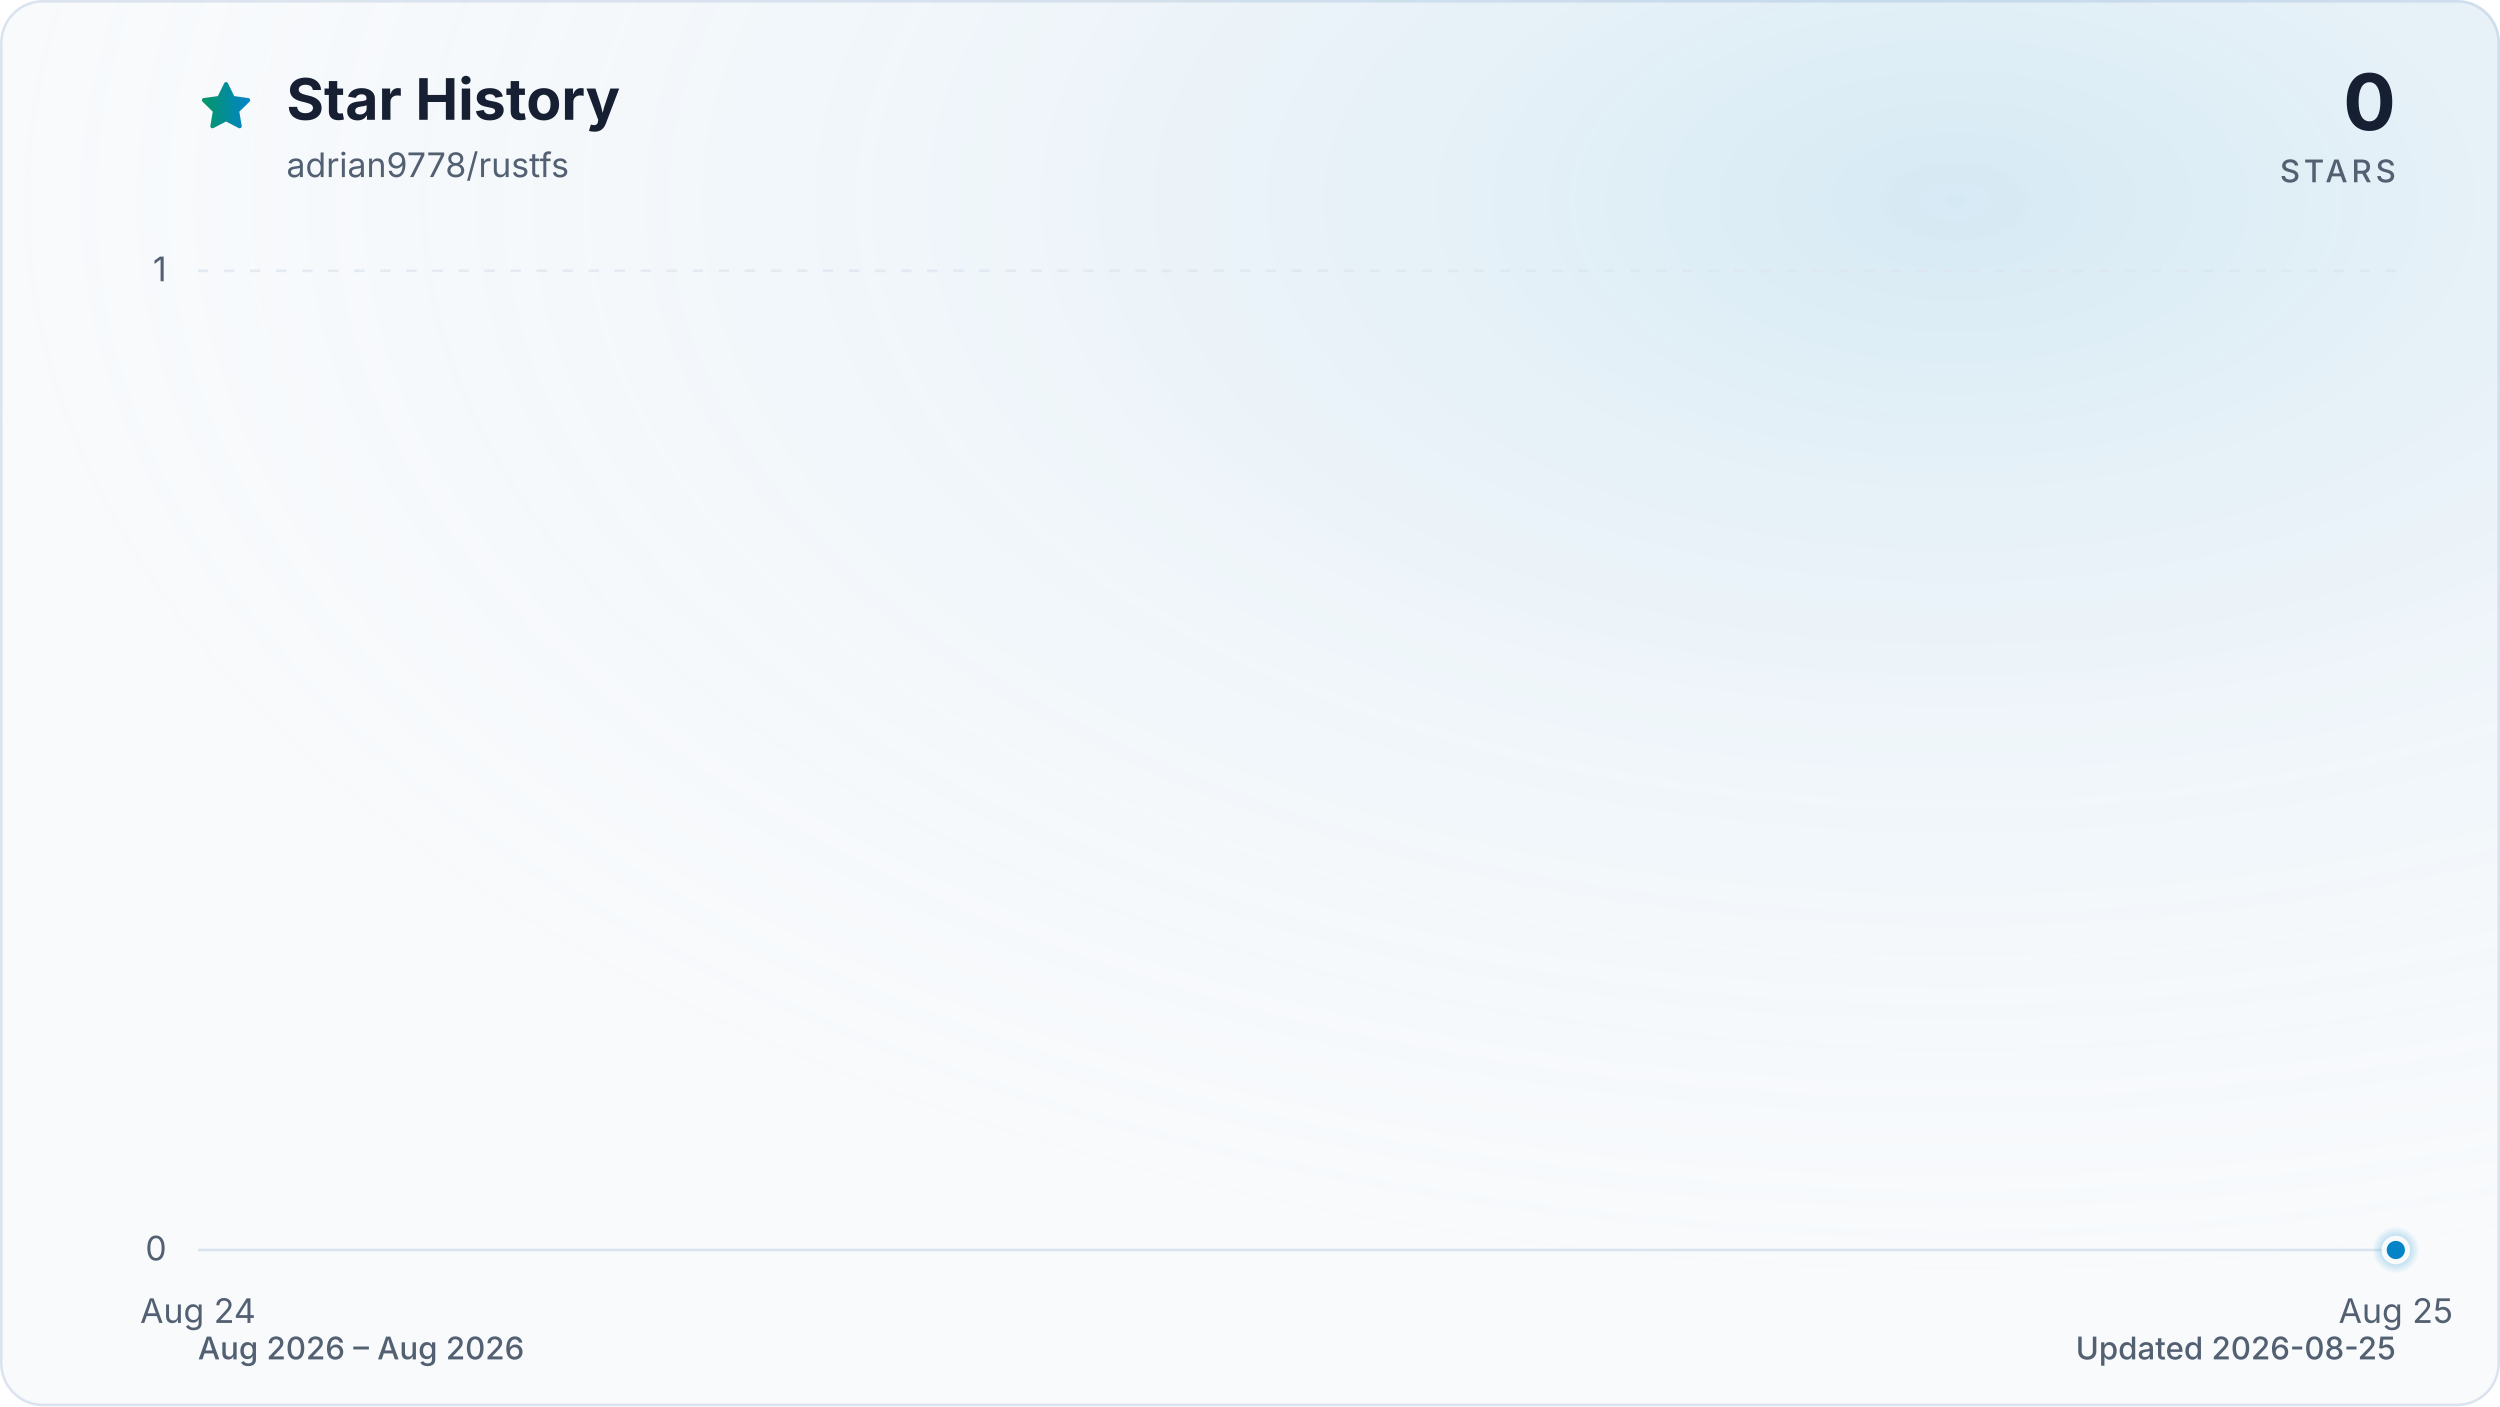
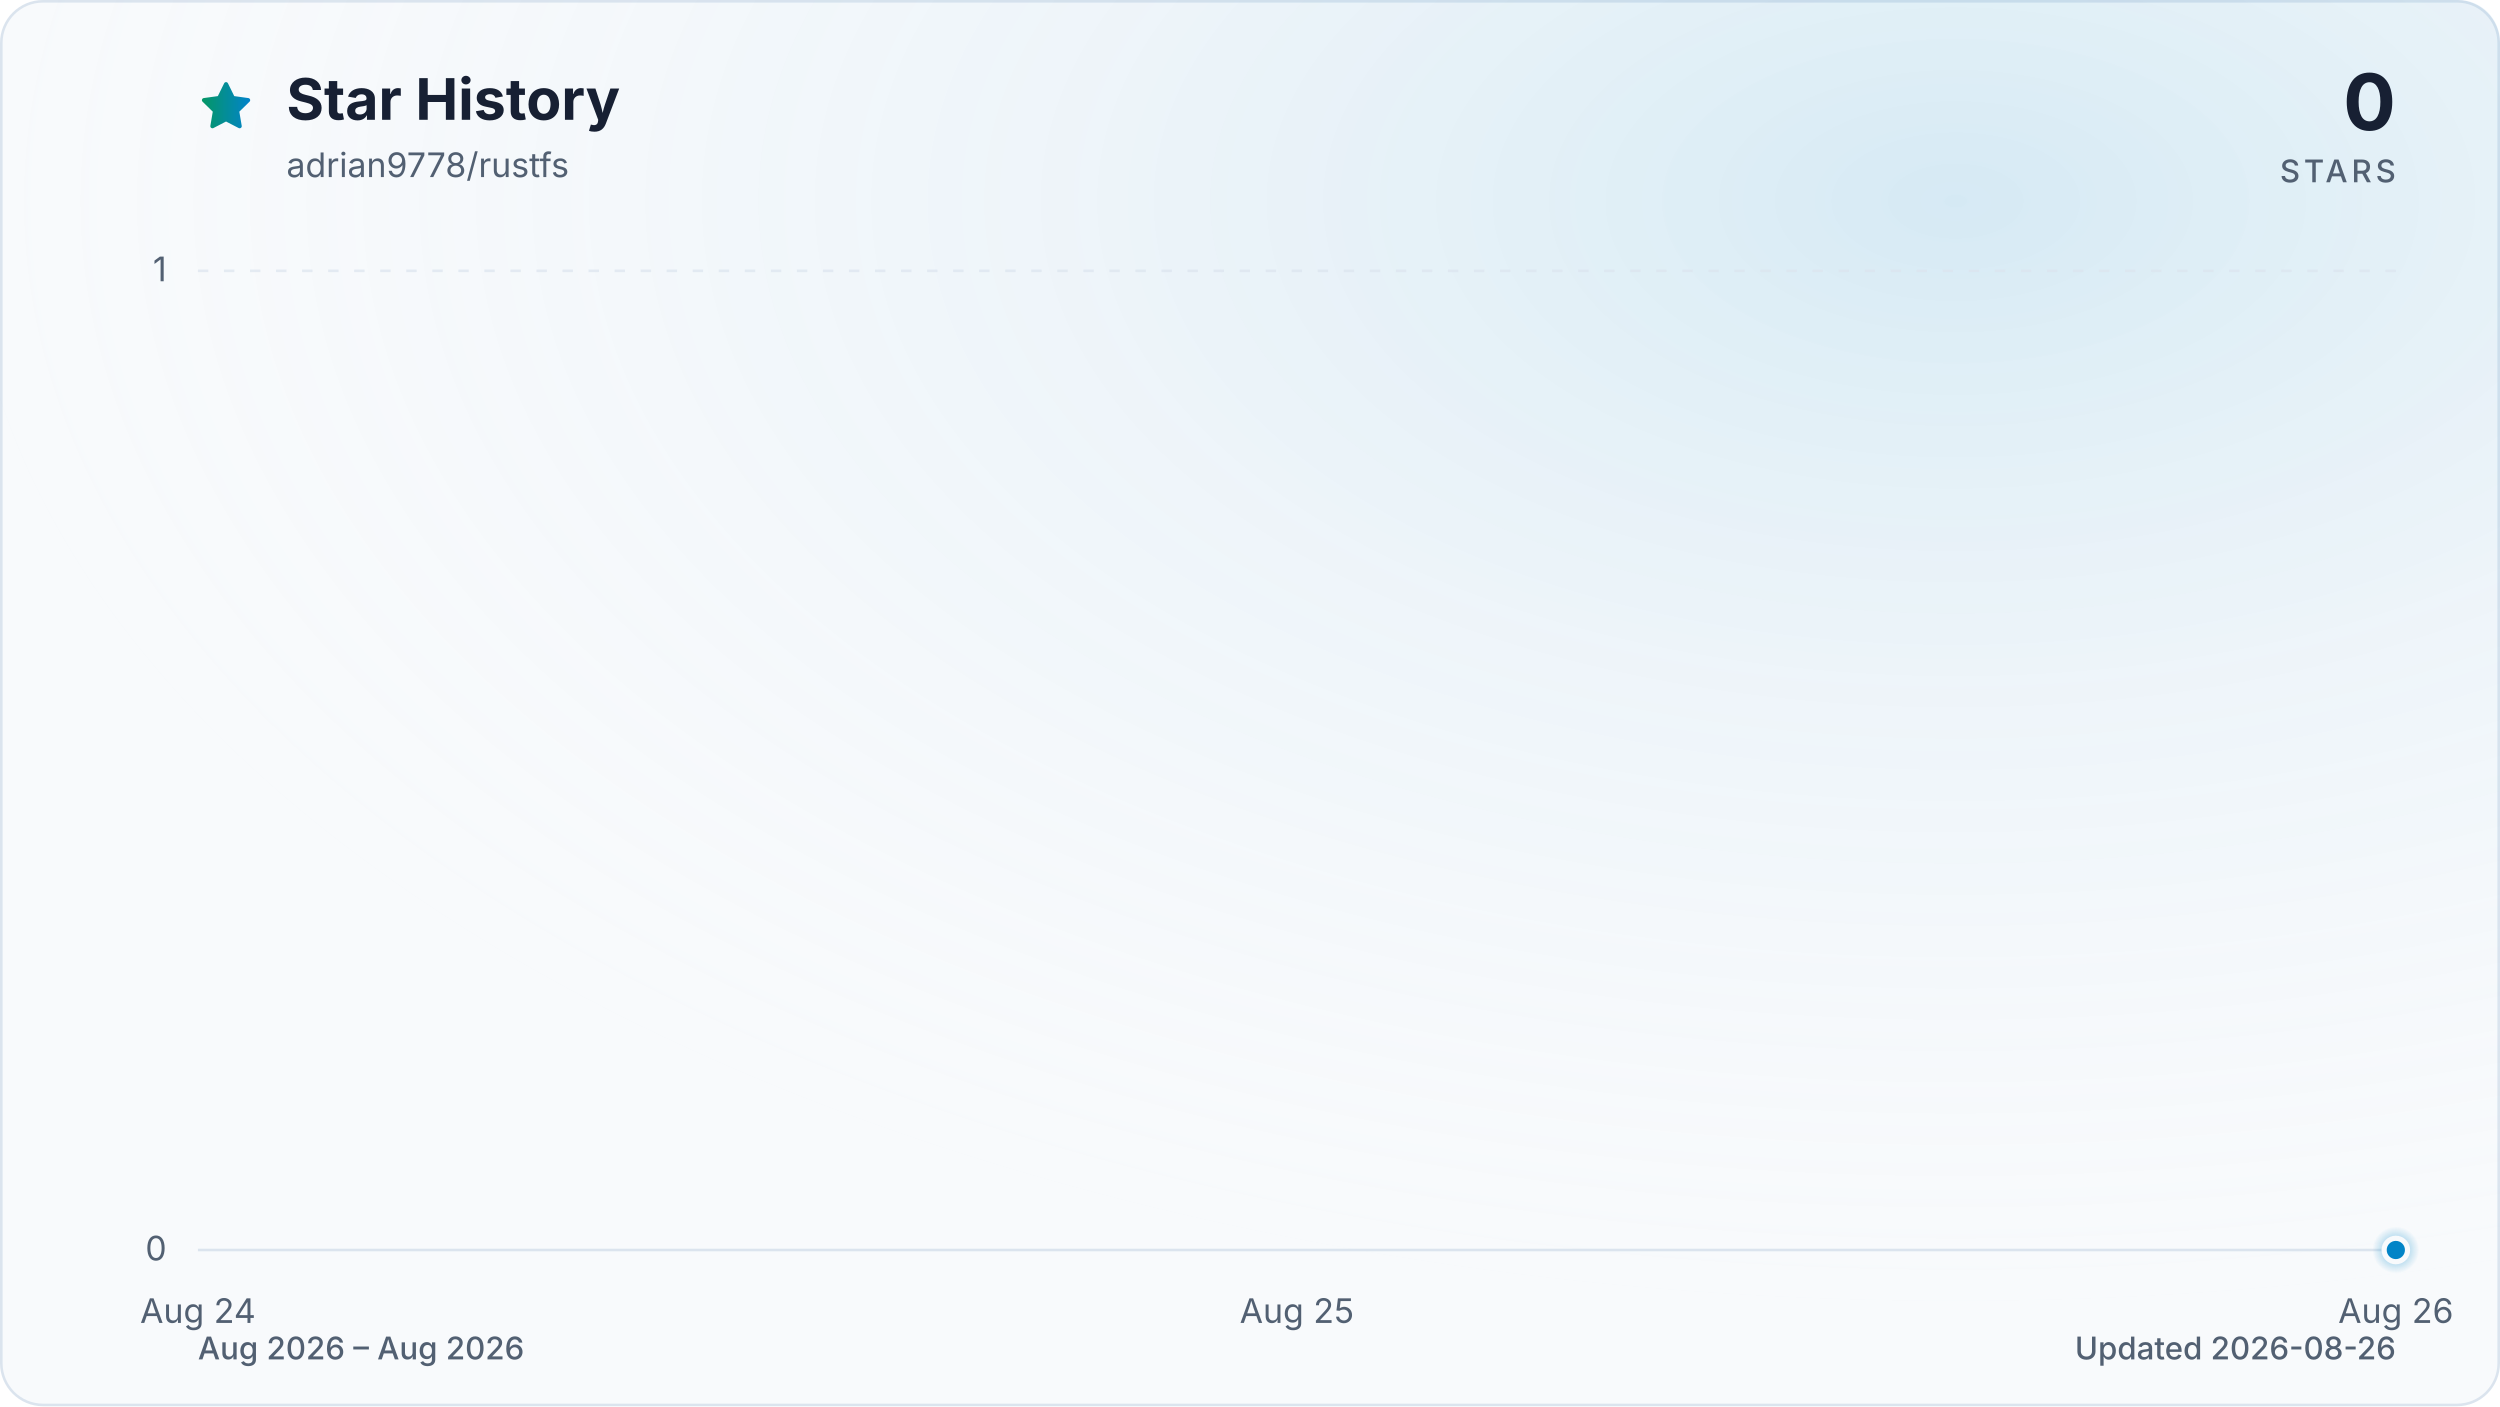
<svg xmlns="http://www.w3.org/2000/svg" viewBox="0 0 960 540" role="img" aria-labelledby="title description" data-style="gradient" data-variant="glow" data-animated="true">
  <defs>
    <linearGradient id="trend" x1="0" y1="0" x2="1" y2="0">
      <stop offset="0%" stop-color="#059669" />
      <stop offset="100%" stop-color="#0284c7" />
    </linearGradient>
    <linearGradient id="area" x1="0" y1="0" x2="0" y2="1">
      <stop offset="0%" stop-color="#059669" stop-opacity="0.30" />
      <stop offset="55%" stop-color="#0284c7" stop-opacity="0.10" />
      <stop offset="100%" stop-color="#0284c7" stop-opacity="0.01" />
    </linearGradient>
    <radialGradient id="marker-halo" cx="50%" cy="50%" r="50%">
      <stop offset="0%" stop-color="#0284c7" stop-opacity="0.55" />
      <stop offset="100%" stop-color="#0284c7" stop-opacity="0" />
    </radialGradient>
    <radialGradient id="surface-glow" cx="78%" cy="14%" r="80%">
      <stop offset="0%" stop-color="#0284c7" stop-opacity="0.14" />
      <stop offset="100%" stop-color="#f8fafc" stop-opacity="0" />
    </radialGradient>
    <filter id="trend-glow" x="-20%" y="-20%" width="140%" height="140%">
      <feGaussianBlur stdDeviation="7" />
    </filter>
  </defs>
  <style>
.trend-enter{transform-box:fill-box;transform-origin:center;animation:trend-enter 520ms cubic-bezier(0.16,1,0.3,1)}
.marker-enter{transform-box:fill-box;transform-origin:center;animation:marker-enter 320ms cubic-bezier(0.16,1,0.3,1) 200ms both}
.marker-pulse{transform-box:fill-box;transform-origin:center;animation:marker-pulse 2.6s ease-out infinite}
@keyframes trend-enter{from{opacity:.35;transform:translateY(10px)}to{opacity:1;transform:translateY(0)}}
@keyframes marker-enter{from{opacity:0;transform:scale(.4)}to{opacity:1;transform:scale(1)}}
@keyframes marker-pulse{0%{opacity:.5;transform:scale(.7)}70%,100%{opacity:0;transform:scale(2.1)}}
@media (prefers-reduced-motion:reduce){.trend-enter,.marker-enter,.marker-pulse{animation:none!important}}
@media (prefers-reduced-motion:reduce){.marker-pulse{opacity:0}}
</style>
  <rect x="0.5" y="0.5" width="959" height="539" fill="#f8fafc" stroke="#dbe4ee" stroke-width="1" rx="16" />
  <rect width="960" height="540" fill="url(#surface-glow)" rx="16" />
  <path d="M12 2.6l2.9 5.9 6.5.9-4.7 4.6 1.1 6.5-5.8-3-5.8 3 1.1-6.5-4.7-4.6 6.5-.9L12 2.6Z" transform="translate(76 30) scale(.9)" fill="url(#trend)" stroke="url(#trend)" stroke-width="1.8" stroke-linejoin="round" aria-hidden="true" />
  <text x="110" y="46" fill="#172033" font-family="ui-sans-serif, system-ui, -apple-system, BlinkMacSystemFont, 'Segoe UI', sans-serif" font-size="22" font-weight="700">Star History</text>
  <text x="110" y="68" fill="#526072" font-family="ui-sans-serif, system-ui, -apple-system, BlinkMacSystemFont, 'Segoe UI', sans-serif" font-size="13">adrian9778/rustfs</text>
  <text x="920" y="50" fill="#172033" font-family="ui-sans-serif, system-ui, -apple-system, BlinkMacSystemFont, 'Segoe UI', sans-serif" font-size="30" font-weight="700" text-anchor="end">0</text>
  <text x="920" y="70" fill="#526072" font-family="ui-sans-serif, system-ui, -apple-system, BlinkMacSystemFont, 'Segoe UI', sans-serif" font-size="12" font-weight="500" letter-spacing="1.5" text-anchor="end">STARS</text>
  <line x1="76" y1="480.0" x2="920" y2="480.0" stroke="#dbe4ee" stroke-width="1" stroke-dasharray="0" opacity="1" />
  <text x="64" y="484.0" fill="#526072" font-family="ui-sans-serif, system-ui, -apple-system, BlinkMacSystemFont, 'Segoe UI', sans-serif" font-size="13" text-anchor="end">0</text>
  <line x1="76" y1="104.0" x2="920" y2="104.0" stroke="#dbe4ee" stroke-width="1" stroke-dasharray="4 6" opacity="0.7" />
  <text x="64" y="108.0" fill="#526072" font-family="ui-sans-serif, system-ui, -apple-system, BlinkMacSystemFont, 'Segoe UI', sans-serif" font-size="13" text-anchor="end">1</text>
  <text x="76.0" y="508" fill="#526072" font-family="ui-sans-serif, system-ui, -apple-system, BlinkMacSystemFont, 'Segoe UI', sans-serif" font-size="13" text-anchor="middle">Aug 24</text>
-   <text x="920.0" y="508" fill="#526072" font-family="ui-sans-serif, system-ui, -apple-system, BlinkMacSystemFont, 'Segoe UI', sans-serif" font-size="13" text-anchor="middle">Aug 25</text>
+   <text x="498.0" y="508" fill="#526072" font-family="ui-sans-serif, system-ui, -apple-system, BlinkMacSystemFont, 'Segoe UI', sans-serif" font-size="13" text-anchor="middle">Aug 25</text>
+   <text x="920.0" y="508" fill="#526072" font-family="ui-sans-serif, system-ui, -apple-system, BlinkMacSystemFont, 'Segoe UI', sans-serif" font-size="13" text-anchor="middle">Aug 26</text>
  <g class="trend-enter">
-     <path d="M 76.0 480.0 L 920.0 480.0 L 920.0 480.0 L 76.0 480.0 Z" fill="url(#area)" />
-     <path d="M 76.0 480.0 L 920.0 480.0" fill="none" stroke="url(#trend)" stroke-width="12" stroke-linecap="round" stroke-linejoin="round" opacity="0.16" filter="url(#trend-glow)" />
-     <path d="M 76.0 480.0 L 920.0 480.0" fill="none" stroke="url(#trend)" stroke-width="3" stroke-linecap="round" stroke-linejoin="round" />
+     <path d="M 76.0 480.0 C 216.7 480.0, 357.3 480.0, 498.0 480.0 C 638.7 480.0, 779.3 480.0, 920.0 480.0 L 920.0 480.0 L 76.0 480.0 Z" fill="url(#area)" />
+     <path d="M 76.0 480.0 C 216.7 480.0, 357.3 480.0, 498.0 480.0 C 638.7 480.0, 779.3 480.0, 920.0 480.0" fill="none" stroke="url(#trend)" stroke-width="12" stroke-linecap="round" stroke-linejoin="round" opacity="0.16" filter="url(#trend-glow)" />
+     <path d="M 76.0 480.0 C 216.7 480.0, 357.3 480.0, 498.0 480.0 C 638.7 480.0, 779.3 480.0, 920.0 480.0" fill="none" stroke="url(#trend)" stroke-width="3" stroke-linecap="round" stroke-linejoin="round" />
  </g>
  <g class="marker-enter">
    <circle class="marker-pulse" cx="920.0" cy="480.0" r="9" fill="url(#marker-halo)" />
    <circle cx="920.0" cy="480.0" r="4.5" fill="#0284c7" stroke="#f8fafc" stroke-width="2" />
  </g>
  <text x="76" y="522" fill="#526072" font-family="ui-sans-serif, system-ui, -apple-system, BlinkMacSystemFont, 'Segoe UI', sans-serif" font-size="12" font-weight="500">Aug 2026 – Aug 2026</text>
-   <text x="920" y="522" fill="#526072" font-family="ui-sans-serif, system-ui, -apple-system, BlinkMacSystemFont, 'Segoe UI', sans-serif" font-size="12" font-weight="500" text-anchor="end">Updated 2026-08-25</text>
+   <text x="920" y="522" fill="#526072" font-family="ui-sans-serif, system-ui, -apple-system, BlinkMacSystemFont, 'Segoe UI', sans-serif" font-size="12" font-weight="500" text-anchor="end">Updated 2026-08-26</text>
</svg>
